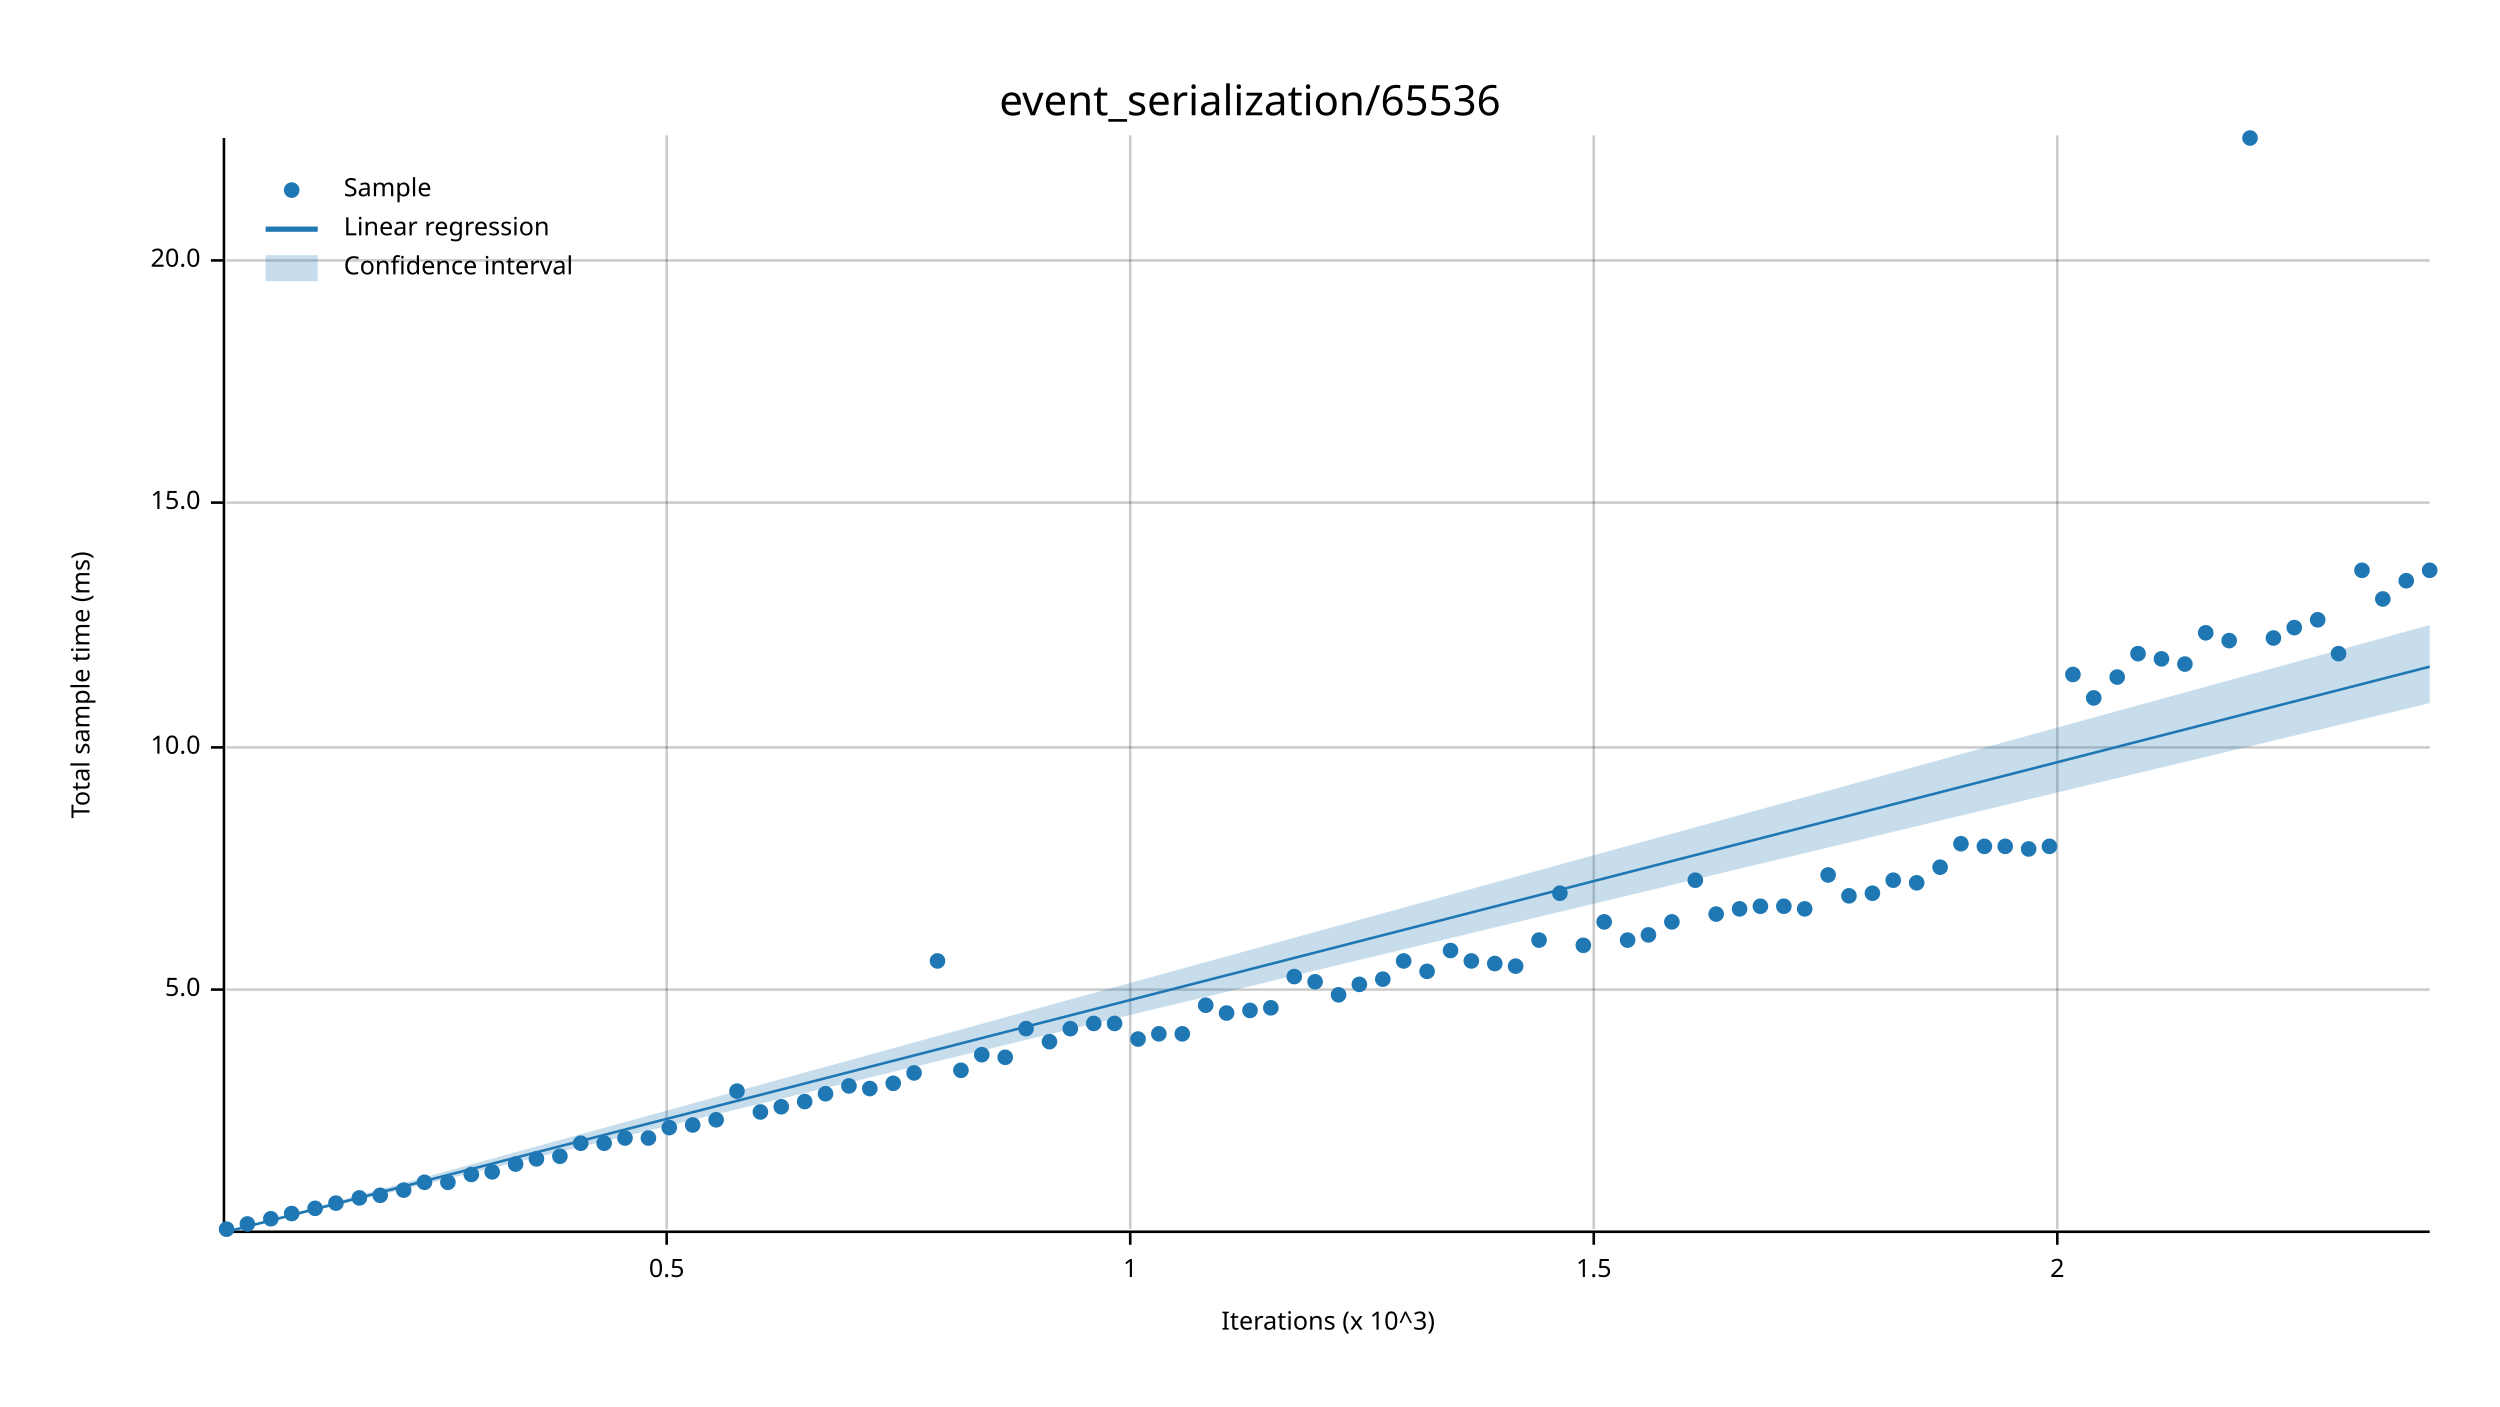
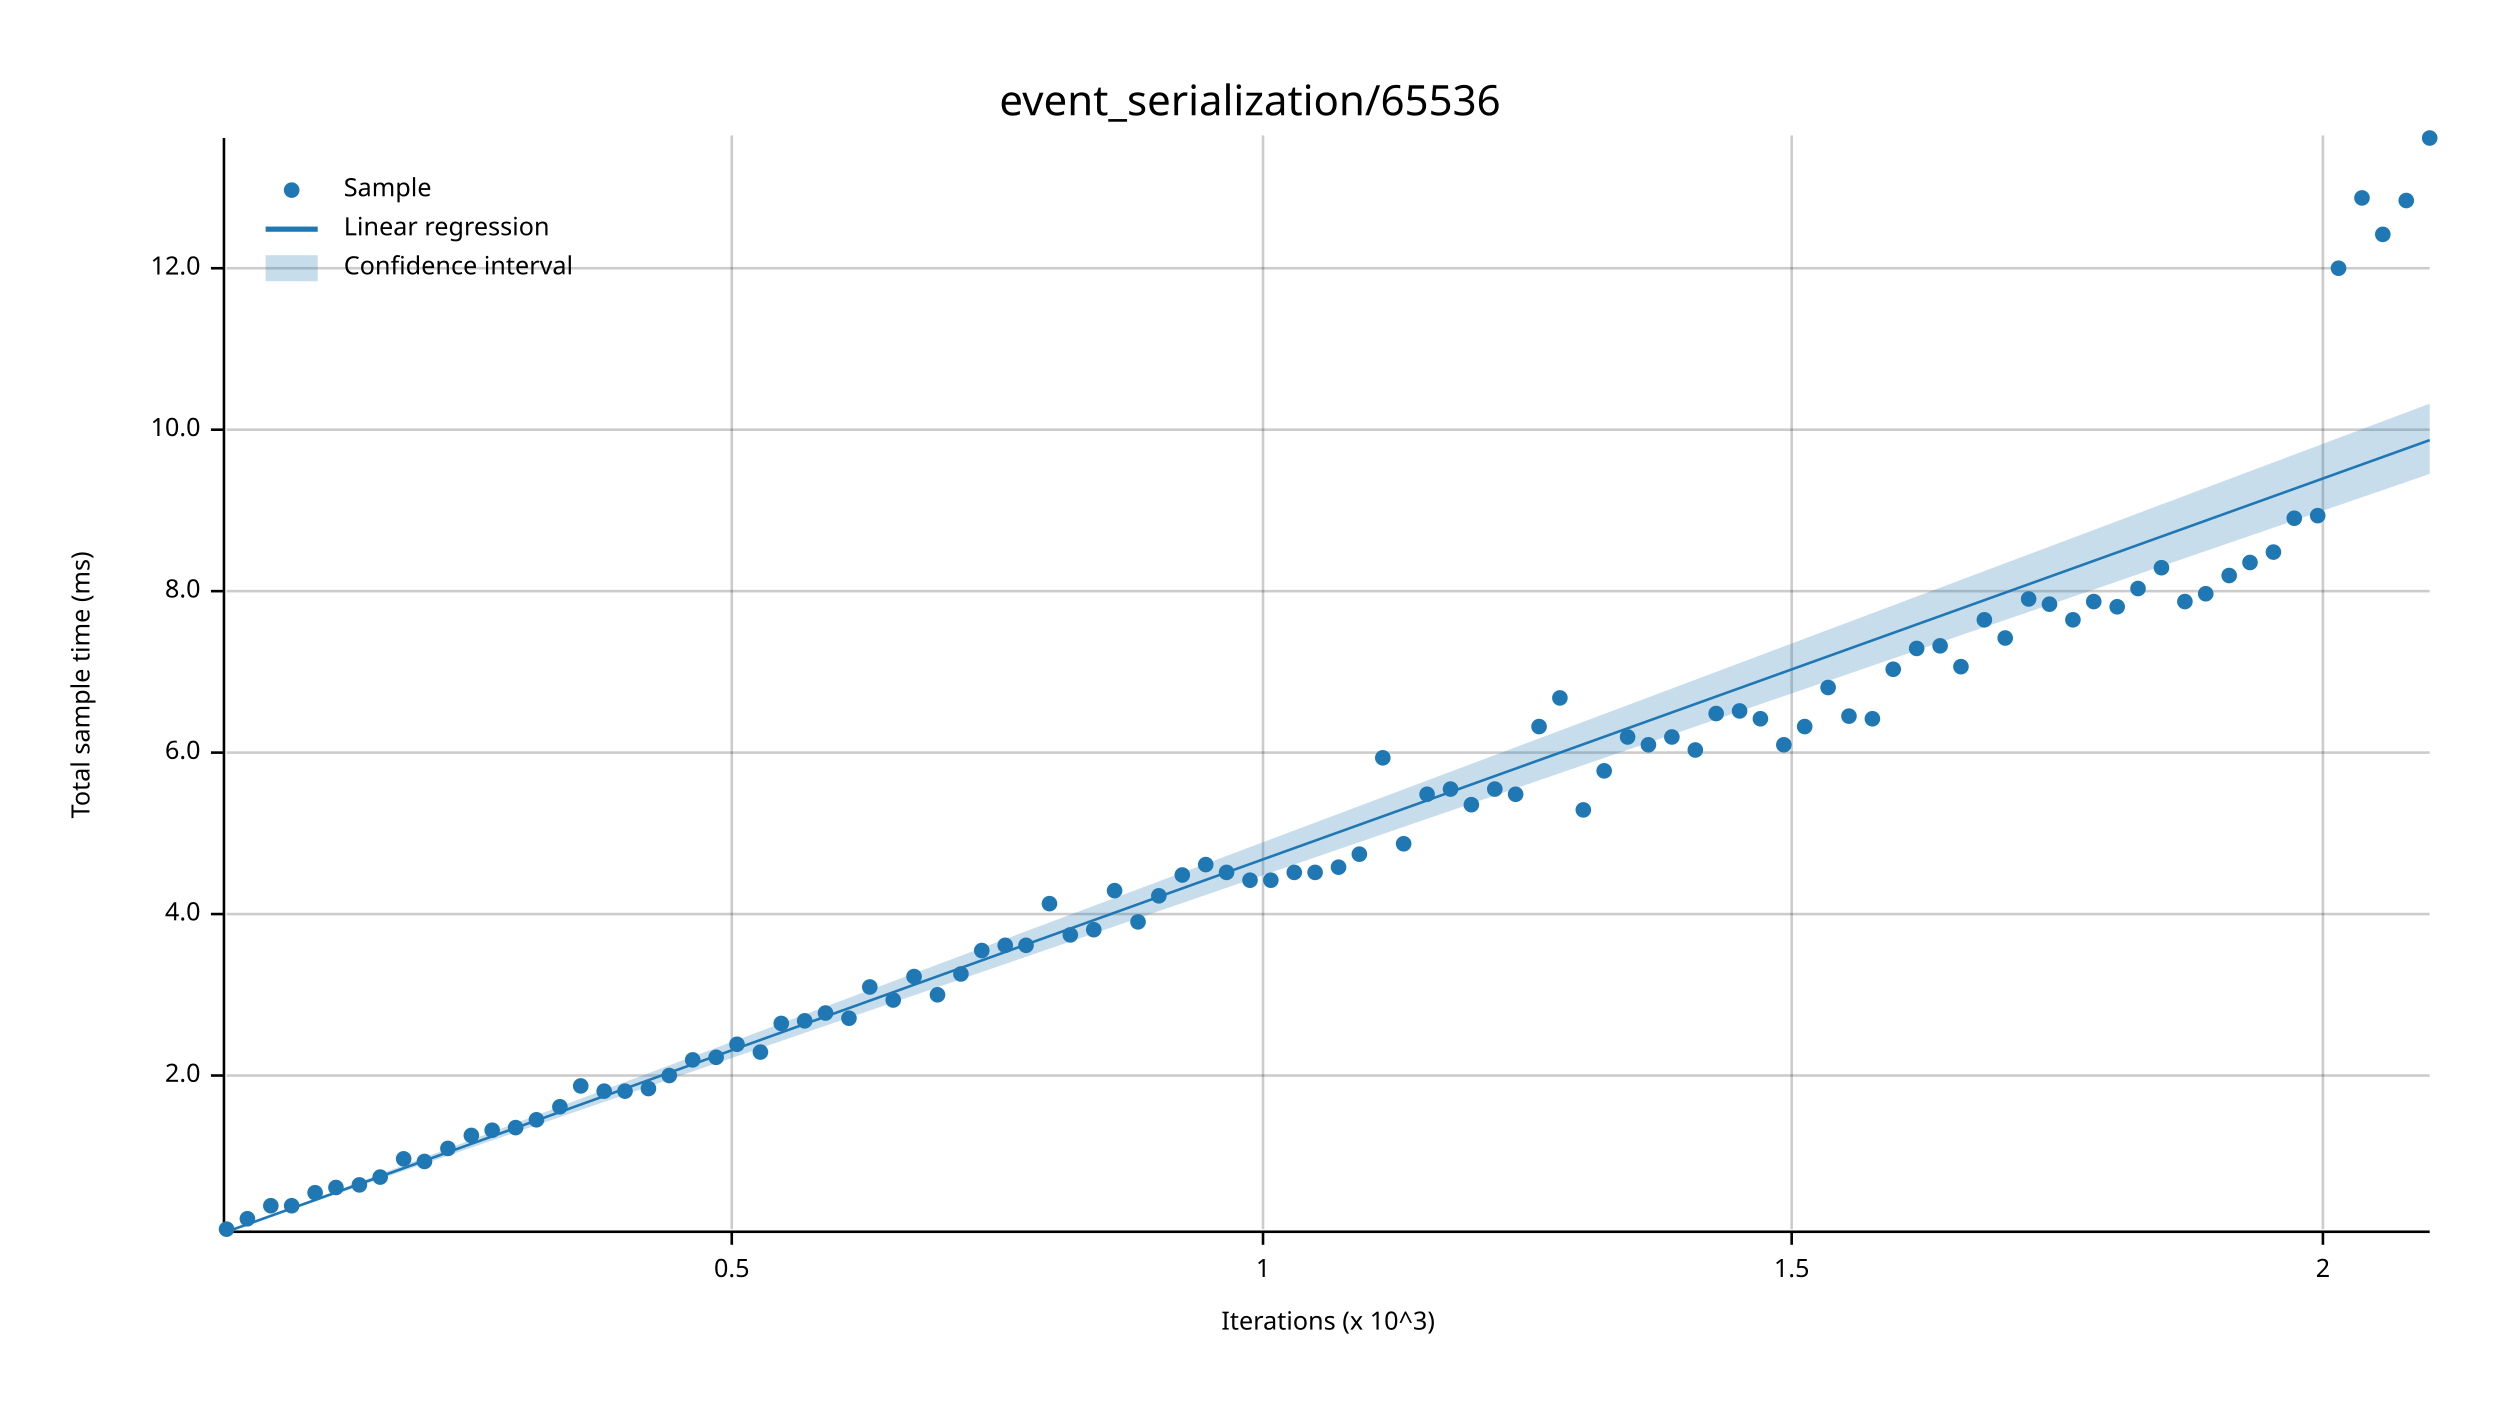
<svg xmlns="http://www.w3.org/2000/svg" width="960" height="540" viewBox="0 0 960 540">
  <text x="480" y="32" dy="0.76em" text-anchor="middle" font-family="sans-serif" font-size="16.129" opacity="1" fill="#000000">
event_serialization/65536
</text>
  <text x="27" y="263" dy="0.76em" text-anchor="middle" font-family="sans-serif" font-size="9.677" opacity="1" fill="#000000" transform="rotate(270, 27, 263)">
Total sample time (ms)
</text>
  <text x="510" y="513" dy="-0.5ex" text-anchor="middle" font-family="sans-serif" font-size="9.677" opacity="1" fill="#000000">
Iterations (x 10^3)
</text>
-   <line opacity="0.2" stroke="#000000" stroke-width="1" x1="256" y1="472" x2="256" y2="52" />
-   <line opacity="0.2" stroke="#000000" stroke-width="1" x1="434" y1="472" x2="434" y2="52" />
-   <line opacity="0.2" stroke="#000000" stroke-width="1" x1="612" y1="472" x2="612" y2="52" />
-   <line opacity="0.2" stroke="#000000" stroke-width="1" x1="790" y1="472" x2="790" y2="52" />
-   <line opacity="0.2" stroke="#000000" stroke-width="1" x1="87" y1="380" x2="933" y2="380" />
-   <line opacity="0.2" stroke="#000000" stroke-width="1" x1="87" y1="287" x2="933" y2="287" />
-   <line opacity="0.2" stroke="#000000" stroke-width="1" x1="87" y1="193" x2="933" y2="193" />
-   <line opacity="0.2" stroke="#000000" stroke-width="1" x1="87" y1="100" x2="933" y2="100" />
+   <line opacity="0.2" stroke="#000000" stroke-width="1" x1="281" y1="472" x2="281" y2="52" />
+   <line opacity="0.2" stroke="#000000" stroke-width="1" x1="485" y1="472" x2="485" y2="52" />
+   <line opacity="0.2" stroke="#000000" stroke-width="1" x1="688" y1="472" x2="688" y2="52" />
+   <line opacity="0.2" stroke="#000000" stroke-width="1" x1="892" y1="472" x2="892" y2="52" />
+   <line opacity="0.2" stroke="#000000" stroke-width="1" x1="87" y1="413" x2="933" y2="413" />
+   <line opacity="0.2" stroke="#000000" stroke-width="1" x1="87" y1="351" x2="933" y2="351" />
+   <line opacity="0.2" stroke="#000000" stroke-width="1" x1="87" y1="289" x2="933" y2="289" />
+   <line opacity="0.2" stroke="#000000" stroke-width="1" x1="87" y1="227" x2="933" y2="227" />
+   <line opacity="0.2" stroke="#000000" stroke-width="1" x1="87" y1="165" x2="933" y2="165" />
+   <line opacity="0.2" stroke="#000000" stroke-width="1" x1="87" y1="103" x2="933" y2="103" />
  <polyline fill="none" opacity="1" stroke="#000000" stroke-width="1" points="86,53 86,473 " />
-   <text x="77" y="380" dy="0.5ex" text-anchor="end" font-family="sans-serif" font-size="9.677" opacity="1" fill="#000000">
- 5.0
+   <text x="77" y="413" dy="0.5ex" text-anchor="end" font-family="sans-serif" font-size="9.677" opacity="1" fill="#000000">
+ 2.0
</text>
-   <polyline fill="none" opacity="1" stroke="#000000" stroke-width="1" points="81,380 86,380 " />
-   <text x="77" y="287" dy="0.5ex" text-anchor="end" font-family="sans-serif" font-size="9.677" opacity="1" fill="#000000">
+   <polyline fill="none" opacity="1" stroke="#000000" stroke-width="1" points="81,413 86,413 " />
+   <text x="77" y="351" dy="0.5ex" text-anchor="end" font-family="sans-serif" font-size="9.677" opacity="1" fill="#000000">
+ 4.0
+ </text>
+   <polyline fill="none" opacity="1" stroke="#000000" stroke-width="1" points="81,351 86,351 " />
+   <text x="77" y="289" dy="0.5ex" text-anchor="end" font-family="sans-serif" font-size="9.677" opacity="1" fill="#000000">
+ 6.0
+ </text>
+   <polyline fill="none" opacity="1" stroke="#000000" stroke-width="1" points="81,289 86,289 " />
+   <text x="77" y="227" dy="0.5ex" text-anchor="end" font-family="sans-serif" font-size="9.677" opacity="1" fill="#000000">
+ 8.0
+ </text>
+   <polyline fill="none" opacity="1" stroke="#000000" stroke-width="1" points="81,227 86,227 " />
+   <text x="77" y="165" dy="0.5ex" text-anchor="end" font-family="sans-serif" font-size="9.677" opacity="1" fill="#000000">
10.0
</text>
-   <polyline fill="none" opacity="1" stroke="#000000" stroke-width="1" points="81,287 86,287 " />
-   <text x="77" y="193" dy="0.5ex" text-anchor="end" font-family="sans-serif" font-size="9.677" opacity="1" fill="#000000">
- 15.0
+   <polyline fill="none" opacity="1" stroke="#000000" stroke-width="1" points="81,165 86,165 " />
+   <text x="77" y="103" dy="0.5ex" text-anchor="end" font-family="sans-serif" font-size="9.677" opacity="1" fill="#000000">
+ 12.0
</text>
-   <polyline fill="none" opacity="1" stroke="#000000" stroke-width="1" points="81,193 86,193 " />
-   <text x="77" y="100" dy="0.5ex" text-anchor="end" font-family="sans-serif" font-size="9.677" opacity="1" fill="#000000">
- 20.0
- </text>
-   <polyline fill="none" opacity="1" stroke="#000000" stroke-width="1" points="81,100 86,100 " />
+   <polyline fill="none" opacity="1" stroke="#000000" stroke-width="1" points="81,103 86,103 " />
  <polyline fill="none" opacity="1" stroke="#000000" stroke-width="1" points="87,473 933,473 " />
-   <text x="256" y="483" dy="0.76em" text-anchor="middle" font-family="sans-serif" font-size="9.677" opacity="1" fill="#000000">
+   <text x="281" y="483" dy="0.76em" text-anchor="middle" font-family="sans-serif" font-size="9.677" opacity="1" fill="#000000">
0.5
</text>
-   <polyline fill="none" opacity="1" stroke="#000000" stroke-width="1" points="256,473 256,478 " />
-   <text x="434" y="483" dy="0.76em" text-anchor="middle" font-family="sans-serif" font-size="9.677" opacity="1" fill="#000000">
+   <polyline fill="none" opacity="1" stroke="#000000" stroke-width="1" points="281,473 281,478 " />
+   <text x="485" y="483" dy="0.76em" text-anchor="middle" font-family="sans-serif" font-size="9.677" opacity="1" fill="#000000">
1
</text>
-   <polyline fill="none" opacity="1" stroke="#000000" stroke-width="1" points="434,473 434,478 " />
-   <text x="612" y="483" dy="0.76em" text-anchor="middle" font-family="sans-serif" font-size="9.677" opacity="1" fill="#000000">
+   <polyline fill="none" opacity="1" stroke="#000000" stroke-width="1" points="485,473 485,478 " />
+   <text x="688" y="483" dy="0.76em" text-anchor="middle" font-family="sans-serif" font-size="9.677" opacity="1" fill="#000000">
1.5
</text>
-   <polyline fill="none" opacity="1" stroke="#000000" stroke-width="1" points="612,473 612,478 " />
-   <text x="790" y="483" dy="0.76em" text-anchor="middle" font-family="sans-serif" font-size="9.677" opacity="1" fill="#000000">
+   <polyline fill="none" opacity="1" stroke="#000000" stroke-width="1" points="688,473 688,478 " />
+   <text x="892" y="483" dy="0.76em" text-anchor="middle" font-family="sans-serif" font-size="9.677" opacity="1" fill="#000000">
2
</text>
-   <polyline fill="none" opacity="1" stroke="#000000" stroke-width="1" points="790,473 790,478 " />
+   <polyline fill="none" opacity="1" stroke="#000000" stroke-width="1" points="892,473 892,478 " />
  <circle cx="87" cy="472" r="3" opacity="1" fill="#1F78B4" stroke="none" stroke-width="1" />
-   <circle cx="95" cy="470" r="3" opacity="1" fill="#1F78B4" stroke="none" stroke-width="1" />
-   <circle cx="104" cy="468" r="3" opacity="1" fill="#1F78B4" stroke="none" stroke-width="1" />
-   <circle cx="112" cy="466" r="3" opacity="1" fill="#1F78B4" stroke="none" stroke-width="1" />
-   <circle cx="121" cy="464" r="3" opacity="1" fill="#1F78B4" stroke="none" stroke-width="1" />
-   <circle cx="129" cy="462" r="3" opacity="1" fill="#1F78B4" stroke="none" stroke-width="1" />
-   <circle cx="138" cy="460" r="3" opacity="1" fill="#1F78B4" stroke="none" stroke-width="1" />
-   <circle cx="146" cy="459" r="3" opacity="1" fill="#1F78B4" stroke="none" stroke-width="1" />
-   <circle cx="155" cy="457" r="3" opacity="1" fill="#1F78B4" stroke="none" stroke-width="1" />
-   <circle cx="163" cy="454" r="3" opacity="1" fill="#1F78B4" stroke="none" stroke-width="1" />
-   <circle cx="172" cy="454" r="3" opacity="1" fill="#1F78B4" stroke="none" stroke-width="1" />
-   <circle cx="181" cy="451" r="3" opacity="1" fill="#1F78B4" stroke="none" stroke-width="1" />
-   <circle cx="189" cy="450" r="3" opacity="1" fill="#1F78B4" stroke="none" stroke-width="1" />
-   <circle cx="198" cy="447" r="3" opacity="1" fill="#1F78B4" stroke="none" stroke-width="1" />
-   <circle cx="206" cy="445" r="3" opacity="1" fill="#1F78B4" stroke="none" stroke-width="1" />
-   <circle cx="215" cy="444" r="3" opacity="1" fill="#1F78B4" stroke="none" stroke-width="1" />
-   <circle cx="223" cy="439" r="3" opacity="1" fill="#1F78B4" stroke="none" stroke-width="1" />
-   <circle cx="232" cy="439" r="3" opacity="1" fill="#1F78B4" stroke="none" stroke-width="1" />
-   <circle cx="240" cy="437" r="3" opacity="1" fill="#1F78B4" stroke="none" stroke-width="1" />
-   <circle cx="249" cy="437" r="3" opacity="1" fill="#1F78B4" stroke="none" stroke-width="1" />
-   <circle cx="257" cy="433" r="3" opacity="1" fill="#1F78B4" stroke="none" stroke-width="1" />
-   <circle cx="266" cy="432" r="3" opacity="1" fill="#1F78B4" stroke="none" stroke-width="1" />
-   <circle cx="275" cy="430" r="3" opacity="1" fill="#1F78B4" stroke="none" stroke-width="1" />
-   <circle cx="283" cy="419" r="3" opacity="1" fill="#1F78B4" stroke="none" stroke-width="1" />
-   <circle cx="292" cy="427" r="3" opacity="1" fill="#1F78B4" stroke="none" stroke-width="1" />
-   <circle cx="300" cy="425" r="3" opacity="1" fill="#1F78B4" stroke="none" stroke-width="1" />
-   <circle cx="309" cy="423" r="3" opacity="1" fill="#1F78B4" stroke="none" stroke-width="1" />
-   <circle cx="317" cy="420" r="3" opacity="1" fill="#1F78B4" stroke="none" stroke-width="1" />
-   <circle cx="326" cy="417" r="3" opacity="1" fill="#1F78B4" stroke="none" stroke-width="1" />
-   <circle cx="334" cy="418" r="3" opacity="1" fill="#1F78B4" stroke="none" stroke-width="1" />
-   <circle cx="343" cy="416" r="3" opacity="1" fill="#1F78B4" stroke="none" stroke-width="1" />
-   <circle cx="351" cy="412" r="3" opacity="1" fill="#1F78B4" stroke="none" stroke-width="1" />
-   <circle cx="360" cy="369" r="3" opacity="1" fill="#1F78B4" stroke="none" stroke-width="1" />
-   <circle cx="369" cy="411" r="3" opacity="1" fill="#1F78B4" stroke="none" stroke-width="1" />
-   <circle cx="377" cy="405" r="3" opacity="1" fill="#1F78B4" stroke="none" stroke-width="1" />
-   <circle cx="386" cy="406" r="3" opacity="1" fill="#1F78B4" stroke="none" stroke-width="1" />
-   <circle cx="394" cy="395" r="3" opacity="1" fill="#1F78B4" stroke="none" stroke-width="1" />
-   <circle cx="403" cy="400" r="3" opacity="1" fill="#1F78B4" stroke="none" stroke-width="1" />
-   <circle cx="411" cy="395" r="3" opacity="1" fill="#1F78B4" stroke="none" stroke-width="1" />
-   <circle cx="420" cy="393" r="3" opacity="1" fill="#1F78B4" stroke="none" stroke-width="1" />
-   <circle cx="428" cy="393" r="3" opacity="1" fill="#1F78B4" stroke="none" stroke-width="1" />
-   <circle cx="437" cy="399" r="3" opacity="1" fill="#1F78B4" stroke="none" stroke-width="1" />
-   <circle cx="445" cy="397" r="3" opacity="1" fill="#1F78B4" stroke="none" stroke-width="1" />
-   <circle cx="454" cy="397" r="3" opacity="1" fill="#1F78B4" stroke="none" stroke-width="1" />
-   <circle cx="463" cy="386" r="3" opacity="1" fill="#1F78B4" stroke="none" stroke-width="1" />
-   <circle cx="471" cy="389" r="3" opacity="1" fill="#1F78B4" stroke="none" stroke-width="1" />
-   <circle cx="480" cy="388" r="3" opacity="1" fill="#1F78B4" stroke="none" stroke-width="1" />
-   <circle cx="488" cy="387" r="3" opacity="1" fill="#1F78B4" stroke="none" stroke-width="1" />
-   <circle cx="497" cy="375" r="3" opacity="1" fill="#1F78B4" stroke="none" stroke-width="1" />
-   <circle cx="505" cy="377" r="3" opacity="1" fill="#1F78B4" stroke="none" stroke-width="1" />
-   <circle cx="514" cy="382" r="3" opacity="1" fill="#1F78B4" stroke="none" stroke-width="1" />
-   <circle cx="522" cy="378" r="3" opacity="1" fill="#1F78B4" stroke="none" stroke-width="1" />
-   <circle cx="531" cy="376" r="3" opacity="1" fill="#1F78B4" stroke="none" stroke-width="1" />
-   <circle cx="539" cy="369" r="3" opacity="1" fill="#1F78B4" stroke="none" stroke-width="1" />
-   <circle cx="548" cy="373" r="3" opacity="1" fill="#1F78B4" stroke="none" stroke-width="1" />
-   <circle cx="557" cy="365" r="3" opacity="1" fill="#1F78B4" stroke="none" stroke-width="1" />
-   <circle cx="565" cy="369" r="3" opacity="1" fill="#1F78B4" stroke="none" stroke-width="1" />
-   <circle cx="574" cy="370" r="3" opacity="1" fill="#1F78B4" stroke="none" stroke-width="1" />
-   <circle cx="582" cy="371" r="3" opacity="1" fill="#1F78B4" stroke="none" stroke-width="1" />
-   <circle cx="591" cy="361" r="3" opacity="1" fill="#1F78B4" stroke="none" stroke-width="1" />
-   <circle cx="599" cy="343" r="3" opacity="1" fill="#1F78B4" stroke="none" stroke-width="1" />
-   <circle cx="608" cy="363" r="3" opacity="1" fill="#1F78B4" stroke="none" stroke-width="1" />
-   <circle cx="616" cy="354" r="3" opacity="1" fill="#1F78B4" stroke="none" stroke-width="1" />
-   <circle cx="625" cy="361" r="3" opacity="1" fill="#1F78B4" stroke="none" stroke-width="1" />
-   <circle cx="633" cy="359" r="3" opacity="1" fill="#1F78B4" stroke="none" stroke-width="1" />
-   <circle cx="642" cy="354" r="3" opacity="1" fill="#1F78B4" stroke="none" stroke-width="1" />
-   <circle cx="651" cy="338" r="3" opacity="1" fill="#1F78B4" stroke="none" stroke-width="1" />
-   <circle cx="659" cy="351" r="3" opacity="1" fill="#1F78B4" stroke="none" stroke-width="1" />
-   <circle cx="668" cy="349" r="3" opacity="1" fill="#1F78B4" stroke="none" stroke-width="1" />
-   <circle cx="676" cy="348" r="3" opacity="1" fill="#1F78B4" stroke="none" stroke-width="1" />
-   <circle cx="685" cy="348" r="3" opacity="1" fill="#1F78B4" stroke="none" stroke-width="1" />
-   <circle cx="693" cy="349" r="3" opacity="1" fill="#1F78B4" stroke="none" stroke-width="1" />
-   <circle cx="702" cy="336" r="3" opacity="1" fill="#1F78B4" stroke="none" stroke-width="1" />
-   <circle cx="710" cy="344" r="3" opacity="1" fill="#1F78B4" stroke="none" stroke-width="1" />
-   <circle cx="719" cy="343" r="3" opacity="1" fill="#1F78B4" stroke="none" stroke-width="1" />
-   <circle cx="727" cy="338" r="3" opacity="1" fill="#1F78B4" stroke="none" stroke-width="1" />
-   <circle cx="736" cy="339" r="3" opacity="1" fill="#1F78B4" stroke="none" stroke-width="1" />
-   <circle cx="745" cy="333" r="3" opacity="1" fill="#1F78B4" stroke="none" stroke-width="1" />
-   <circle cx="753" cy="324" r="3" opacity="1" fill="#1F78B4" stroke="none" stroke-width="1" />
-   <circle cx="762" cy="325" r="3" opacity="1" fill="#1F78B4" stroke="none" stroke-width="1" />
-   <circle cx="770" cy="325" r="3" opacity="1" fill="#1F78B4" stroke="none" stroke-width="1" />
-   <circle cx="779" cy="326" r="3" opacity="1" fill="#1F78B4" stroke="none" stroke-width="1" />
-   <circle cx="787" cy="325" r="3" opacity="1" fill="#1F78B4" stroke="none" stroke-width="1" />
-   <circle cx="796" cy="259" r="3" opacity="1" fill="#1F78B4" stroke="none" stroke-width="1" />
-   <circle cx="804" cy="268" r="3" opacity="1" fill="#1F78B4" stroke="none" stroke-width="1" />
-   <circle cx="813" cy="260" r="3" opacity="1" fill="#1F78B4" stroke="none" stroke-width="1" />
-   <circle cx="821" cy="251" r="3" opacity="1" fill="#1F78B4" stroke="none" stroke-width="1" />
-   <circle cx="830" cy="253" r="3" opacity="1" fill="#1F78B4" stroke="none" stroke-width="1" />
-   <circle cx="839" cy="255" r="3" opacity="1" fill="#1F78B4" stroke="none" stroke-width="1" />
-   <circle cx="847" cy="243" r="3" opacity="1" fill="#1F78B4" stroke="none" stroke-width="1" />
-   <circle cx="856" cy="246" r="3" opacity="1" fill="#1F78B4" stroke="none" stroke-width="1" />
-   <circle cx="864" cy="53" r="3" opacity="1" fill="#1F78B4" stroke="none" stroke-width="1" />
-   <circle cx="873" cy="245" r="3" opacity="1" fill="#1F78B4" stroke="none" stroke-width="1" />
-   <circle cx="881" cy="241" r="3" opacity="1" fill="#1F78B4" stroke="none" stroke-width="1" />
-   <circle cx="890" cy="238" r="3" opacity="1" fill="#1F78B4" stroke="none" stroke-width="1" />
-   <circle cx="898" cy="251" r="3" opacity="1" fill="#1F78B4" stroke="none" stroke-width="1" />
-   <circle cx="907" cy="219" r="3" opacity="1" fill="#1F78B4" stroke="none" stroke-width="1" />
-   <circle cx="915" cy="230" r="3" opacity="1" fill="#1F78B4" stroke="none" stroke-width="1" />
-   <circle cx="924" cy="223" r="3" opacity="1" fill="#1F78B4" stroke="none" stroke-width="1" />
-   <circle cx="933" cy="219" r="3" opacity="1" fill="#1F78B4" stroke="none" stroke-width="1" />
-   <polyline fill="none" opacity="1" stroke="#1F78B4" stroke-width="1" points="87,473 933,256 " />
-   <polygon opacity="0.25" fill="#1F78B4" points="87,473 933,270 933,240 " />
+   <circle cx="95" cy="468" r="3" opacity="1" fill="#1F78B4" stroke="none" stroke-width="1" />
+   <circle cx="104" cy="463" r="3" opacity="1" fill="#1F78B4" stroke="none" stroke-width="1" />
+   <circle cx="112" cy="463" r="3" opacity="1" fill="#1F78B4" stroke="none" stroke-width="1" />
+   <circle cx="121" cy="458" r="3" opacity="1" fill="#1F78B4" stroke="none" stroke-width="1" />
+   <circle cx="129" cy="456" r="3" opacity="1" fill="#1F78B4" stroke="none" stroke-width="1" />
+   <circle cx="138" cy="455" r="3" opacity="1" fill="#1F78B4" stroke="none" stroke-width="1" />
+   <circle cx="146" cy="452" r="3" opacity="1" fill="#1F78B4" stroke="none" stroke-width="1" />
+   <circle cx="155" cy="445" r="3" opacity="1" fill="#1F78B4" stroke="none" stroke-width="1" />
+   <circle cx="163" cy="446" r="3" opacity="1" fill="#1F78B4" stroke="none" stroke-width="1" />
+   <circle cx="172" cy="441" r="3" opacity="1" fill="#1F78B4" stroke="none" stroke-width="1" />
+   <circle cx="181" cy="436" r="3" opacity="1" fill="#1F78B4" stroke="none" stroke-width="1" />
+   <circle cx="189" cy="434" r="3" opacity="1" fill="#1F78B4" stroke="none" stroke-width="1" />
+   <circle cx="198" cy="433" r="3" opacity="1" fill="#1F78B4" stroke="none" stroke-width="1" />
+   <circle cx="206" cy="430" r="3" opacity="1" fill="#1F78B4" stroke="none" stroke-width="1" />
+   <circle cx="215" cy="425" r="3" opacity="1" fill="#1F78B4" stroke="none" stroke-width="1" />
+   <circle cx="223" cy="417" r="3" opacity="1" fill="#1F78B4" stroke="none" stroke-width="1" />
+   <circle cx="232" cy="419" r="3" opacity="1" fill="#1F78B4" stroke="none" stroke-width="1" />
+   <circle cx="240" cy="419" r="3" opacity="1" fill="#1F78B4" stroke="none" stroke-width="1" />
+   <circle cx="249" cy="418" r="3" opacity="1" fill="#1F78B4" stroke="none" stroke-width="1" />
+   <circle cx="257" cy="413" r="3" opacity="1" fill="#1F78B4" stroke="none" stroke-width="1" />
+   <circle cx="266" cy="407" r="3" opacity="1" fill="#1F78B4" stroke="none" stroke-width="1" />
+   <circle cx="275" cy="406" r="3" opacity="1" fill="#1F78B4" stroke="none" stroke-width="1" />
+   <circle cx="283" cy="401" r="3" opacity="1" fill="#1F78B4" stroke="none" stroke-width="1" />
+   <circle cx="292" cy="404" r="3" opacity="1" fill="#1F78B4" stroke="none" stroke-width="1" />
+   <circle cx="300" cy="393" r="3" opacity="1" fill="#1F78B4" stroke="none" stroke-width="1" />
+   <circle cx="309" cy="392" r="3" opacity="1" fill="#1F78B4" stroke="none" stroke-width="1" />
+   <circle cx="317" cy="389" r="3" opacity="1" fill="#1F78B4" stroke="none" stroke-width="1" />
+   <circle cx="326" cy="391" r="3" opacity="1" fill="#1F78B4" stroke="none" stroke-width="1" />
+   <circle cx="334" cy="379" r="3" opacity="1" fill="#1F78B4" stroke="none" stroke-width="1" />
+   <circle cx="343" cy="384" r="3" opacity="1" fill="#1F78B4" stroke="none" stroke-width="1" />
+   <circle cx="351" cy="375" r="3" opacity="1" fill="#1F78B4" stroke="none" stroke-width="1" />
+   <circle cx="360" cy="382" r="3" opacity="1" fill="#1F78B4" stroke="none" stroke-width="1" />
+   <circle cx="369" cy="374" r="3" opacity="1" fill="#1F78B4" stroke="none" stroke-width="1" />
+   <circle cx="377" cy="365" r="3" opacity="1" fill="#1F78B4" stroke="none" stroke-width="1" />
+   <circle cx="386" cy="363" r="3" opacity="1" fill="#1F78B4" stroke="none" stroke-width="1" />
+   <circle cx="394" cy="363" r="3" opacity="1" fill="#1F78B4" stroke="none" stroke-width="1" />
+   <circle cx="403" cy="347" r="3" opacity="1" fill="#1F78B4" stroke="none" stroke-width="1" />
+   <circle cx="411" cy="359" r="3" opacity="1" fill="#1F78B4" stroke="none" stroke-width="1" />
+   <circle cx="420" cy="357" r="3" opacity="1" fill="#1F78B4" stroke="none" stroke-width="1" />
+   <circle cx="428" cy="342" r="3" opacity="1" fill="#1F78B4" stroke="none" stroke-width="1" />
+   <circle cx="437" cy="354" r="3" opacity="1" fill="#1F78B4" stroke="none" stroke-width="1" />
+   <circle cx="445" cy="344" r="3" opacity="1" fill="#1F78B4" stroke="none" stroke-width="1" />
+   <circle cx="454" cy="336" r="3" opacity="1" fill="#1F78B4" stroke="none" stroke-width="1" />
+   <circle cx="463" cy="332" r="3" opacity="1" fill="#1F78B4" stroke="none" stroke-width="1" />
+   <circle cx="471" cy="335" r="3" opacity="1" fill="#1F78B4" stroke="none" stroke-width="1" />
+   <circle cx="480" cy="338" r="3" opacity="1" fill="#1F78B4" stroke="none" stroke-width="1" />
+   <circle cx="488" cy="338" r="3" opacity="1" fill="#1F78B4" stroke="none" stroke-width="1" />
+   <circle cx="497" cy="335" r="3" opacity="1" fill="#1F78B4" stroke="none" stroke-width="1" />
+   <circle cx="505" cy="335" r="3" opacity="1" fill="#1F78B4" stroke="none" stroke-width="1" />
+   <circle cx="514" cy="333" r="3" opacity="1" fill="#1F78B4" stroke="none" stroke-width="1" />
+   <circle cx="522" cy="328" r="3" opacity="1" fill="#1F78B4" stroke="none" stroke-width="1" />
+   <circle cx="531" cy="291" r="3" opacity="1" fill="#1F78B4" stroke="none" stroke-width="1" />
+   <circle cx="539" cy="324" r="3" opacity="1" fill="#1F78B4" stroke="none" stroke-width="1" />
+   <circle cx="548" cy="305" r="3" opacity="1" fill="#1F78B4" stroke="none" stroke-width="1" />
+   <circle cx="557" cy="303" r="3" opacity="1" fill="#1F78B4" stroke="none" stroke-width="1" />
+   <circle cx="565" cy="309" r="3" opacity="1" fill="#1F78B4" stroke="none" stroke-width="1" />
+   <circle cx="574" cy="303" r="3" opacity="1" fill="#1F78B4" stroke="none" stroke-width="1" />
+   <circle cx="582" cy="305" r="3" opacity="1" fill="#1F78B4" stroke="none" stroke-width="1" />
+   <circle cx="591" cy="279" r="3" opacity="1" fill="#1F78B4" stroke="none" stroke-width="1" />
+   <circle cx="599" cy="268" r="3" opacity="1" fill="#1F78B4" stroke="none" stroke-width="1" />
+   <circle cx="608" cy="311" r="3" opacity="1" fill="#1F78B4" stroke="none" stroke-width="1" />
+   <circle cx="616" cy="296" r="3" opacity="1" fill="#1F78B4" stroke="none" stroke-width="1" />
+   <circle cx="625" cy="283" r="3" opacity="1" fill="#1F78B4" stroke="none" stroke-width="1" />
+   <circle cx="633" cy="286" r="3" opacity="1" fill="#1F78B4" stroke="none" stroke-width="1" />
+   <circle cx="642" cy="283" r="3" opacity="1" fill="#1F78B4" stroke="none" stroke-width="1" />
+   <circle cx="651" cy="288" r="3" opacity="1" fill="#1F78B4" stroke="none" stroke-width="1" />
+   <circle cx="659" cy="274" r="3" opacity="1" fill="#1F78B4" stroke="none" stroke-width="1" />
+   <circle cx="668" cy="273" r="3" opacity="1" fill="#1F78B4" stroke="none" stroke-width="1" />
+   <circle cx="676" cy="276" r="3" opacity="1" fill="#1F78B4" stroke="none" stroke-width="1" />
+   <circle cx="685" cy="286" r="3" opacity="1" fill="#1F78B4" stroke="none" stroke-width="1" />
+   <circle cx="693" cy="279" r="3" opacity="1" fill="#1F78B4" stroke="none" stroke-width="1" />
+   <circle cx="702" cy="264" r="3" opacity="1" fill="#1F78B4" stroke="none" stroke-width="1" />
+   <circle cx="710" cy="275" r="3" opacity="1" fill="#1F78B4" stroke="none" stroke-width="1" />
+   <circle cx="719" cy="276" r="3" opacity="1" fill="#1F78B4" stroke="none" stroke-width="1" />
+   <circle cx="727" cy="257" r="3" opacity="1" fill="#1F78B4" stroke="none" stroke-width="1" />
+   <circle cx="736" cy="249" r="3" opacity="1" fill="#1F78B4" stroke="none" stroke-width="1" />
+   <circle cx="745" cy="248" r="3" opacity="1" fill="#1F78B4" stroke="none" stroke-width="1" />
+   <circle cx="753" cy="256" r="3" opacity="1" fill="#1F78B4" stroke="none" stroke-width="1" />
+   <circle cx="762" cy="238" r="3" opacity="1" fill="#1F78B4" stroke="none" stroke-width="1" />
+   <circle cx="770" cy="245" r="3" opacity="1" fill="#1F78B4" stroke="none" stroke-width="1" />
+   <circle cx="779" cy="230" r="3" opacity="1" fill="#1F78B4" stroke="none" stroke-width="1" />
+   <circle cx="787" cy="232" r="3" opacity="1" fill="#1F78B4" stroke="none" stroke-width="1" />
+   <circle cx="796" cy="238" r="3" opacity="1" fill="#1F78B4" stroke="none" stroke-width="1" />
+   <circle cx="804" cy="231" r="3" opacity="1" fill="#1F78B4" stroke="none" stroke-width="1" />
+   <circle cx="813" cy="233" r="3" opacity="1" fill="#1F78B4" stroke="none" stroke-width="1" />
+   <circle cx="821" cy="226" r="3" opacity="1" fill="#1F78B4" stroke="none" stroke-width="1" />
+   <circle cx="830" cy="218" r="3" opacity="1" fill="#1F78B4" stroke="none" stroke-width="1" />
+   <circle cx="839" cy="231" r="3" opacity="1" fill="#1F78B4" stroke="none" stroke-width="1" />
+   <circle cx="847" cy="228" r="3" opacity="1" fill="#1F78B4" stroke="none" stroke-width="1" />
+   <circle cx="856" cy="221" r="3" opacity="1" fill="#1F78B4" stroke="none" stroke-width="1" />
+   <circle cx="864" cy="216" r="3" opacity="1" fill="#1F78B4" stroke="none" stroke-width="1" />
+   <circle cx="873" cy="212" r="3" opacity="1" fill="#1F78B4" stroke="none" stroke-width="1" />
+   <circle cx="881" cy="199" r="3" opacity="1" fill="#1F78B4" stroke="none" stroke-width="1" />
+   <circle cx="890" cy="198" r="3" opacity="1" fill="#1F78B4" stroke="none" stroke-width="1" />
+   <circle cx="898" cy="103" r="3" opacity="1" fill="#1F78B4" stroke="none" stroke-width="1" />
+   <circle cx="907" cy="76" r="3" opacity="1" fill="#1F78B4" stroke="none" stroke-width="1" />
+   <circle cx="915" cy="90" r="3" opacity="1" fill="#1F78B4" stroke="none" stroke-width="1" />
+   <circle cx="924" cy="77" r="3" opacity="1" fill="#1F78B4" stroke="none" stroke-width="1" />
+   <circle cx="933" cy="53" r="3" opacity="1" fill="#1F78B4" stroke="none" stroke-width="1" />
+   <polyline fill="none" opacity="1" stroke="#1F78B4" stroke-width="1" points="87,473 933,169 " />
+   <polygon opacity="0.25" fill="#1F78B4" points="87,473 933,182 933,155 " />
  <text x="132" y="68" dy="0.76em" text-anchor="start" font-family="sans-serif" font-size="9.677" opacity="1" fill="#000000">
Sample
</text>
  <text x="132" y="83" dy="0.76em" text-anchor="start" font-family="sans-serif" font-size="9.677" opacity="1" fill="#000000">
Linear regression
</text>
  <text x="132" y="98" dy="0.76em" text-anchor="start" font-family="sans-serif" font-size="9.677" opacity="1" fill="#000000">
Confidence interval
</text>
  <circle cx="112" cy="73" r="3" opacity="1" fill="#1F78B4" stroke="none" stroke-width="1" />
  <polyline fill="none" opacity="1" stroke="#1F78B4" stroke-width="2" points="102,88 122,88 " />
  <rect x="102" y="98" width="20" height="10" opacity="0.25" fill="#1F78B4" stroke="none" />
</svg>
